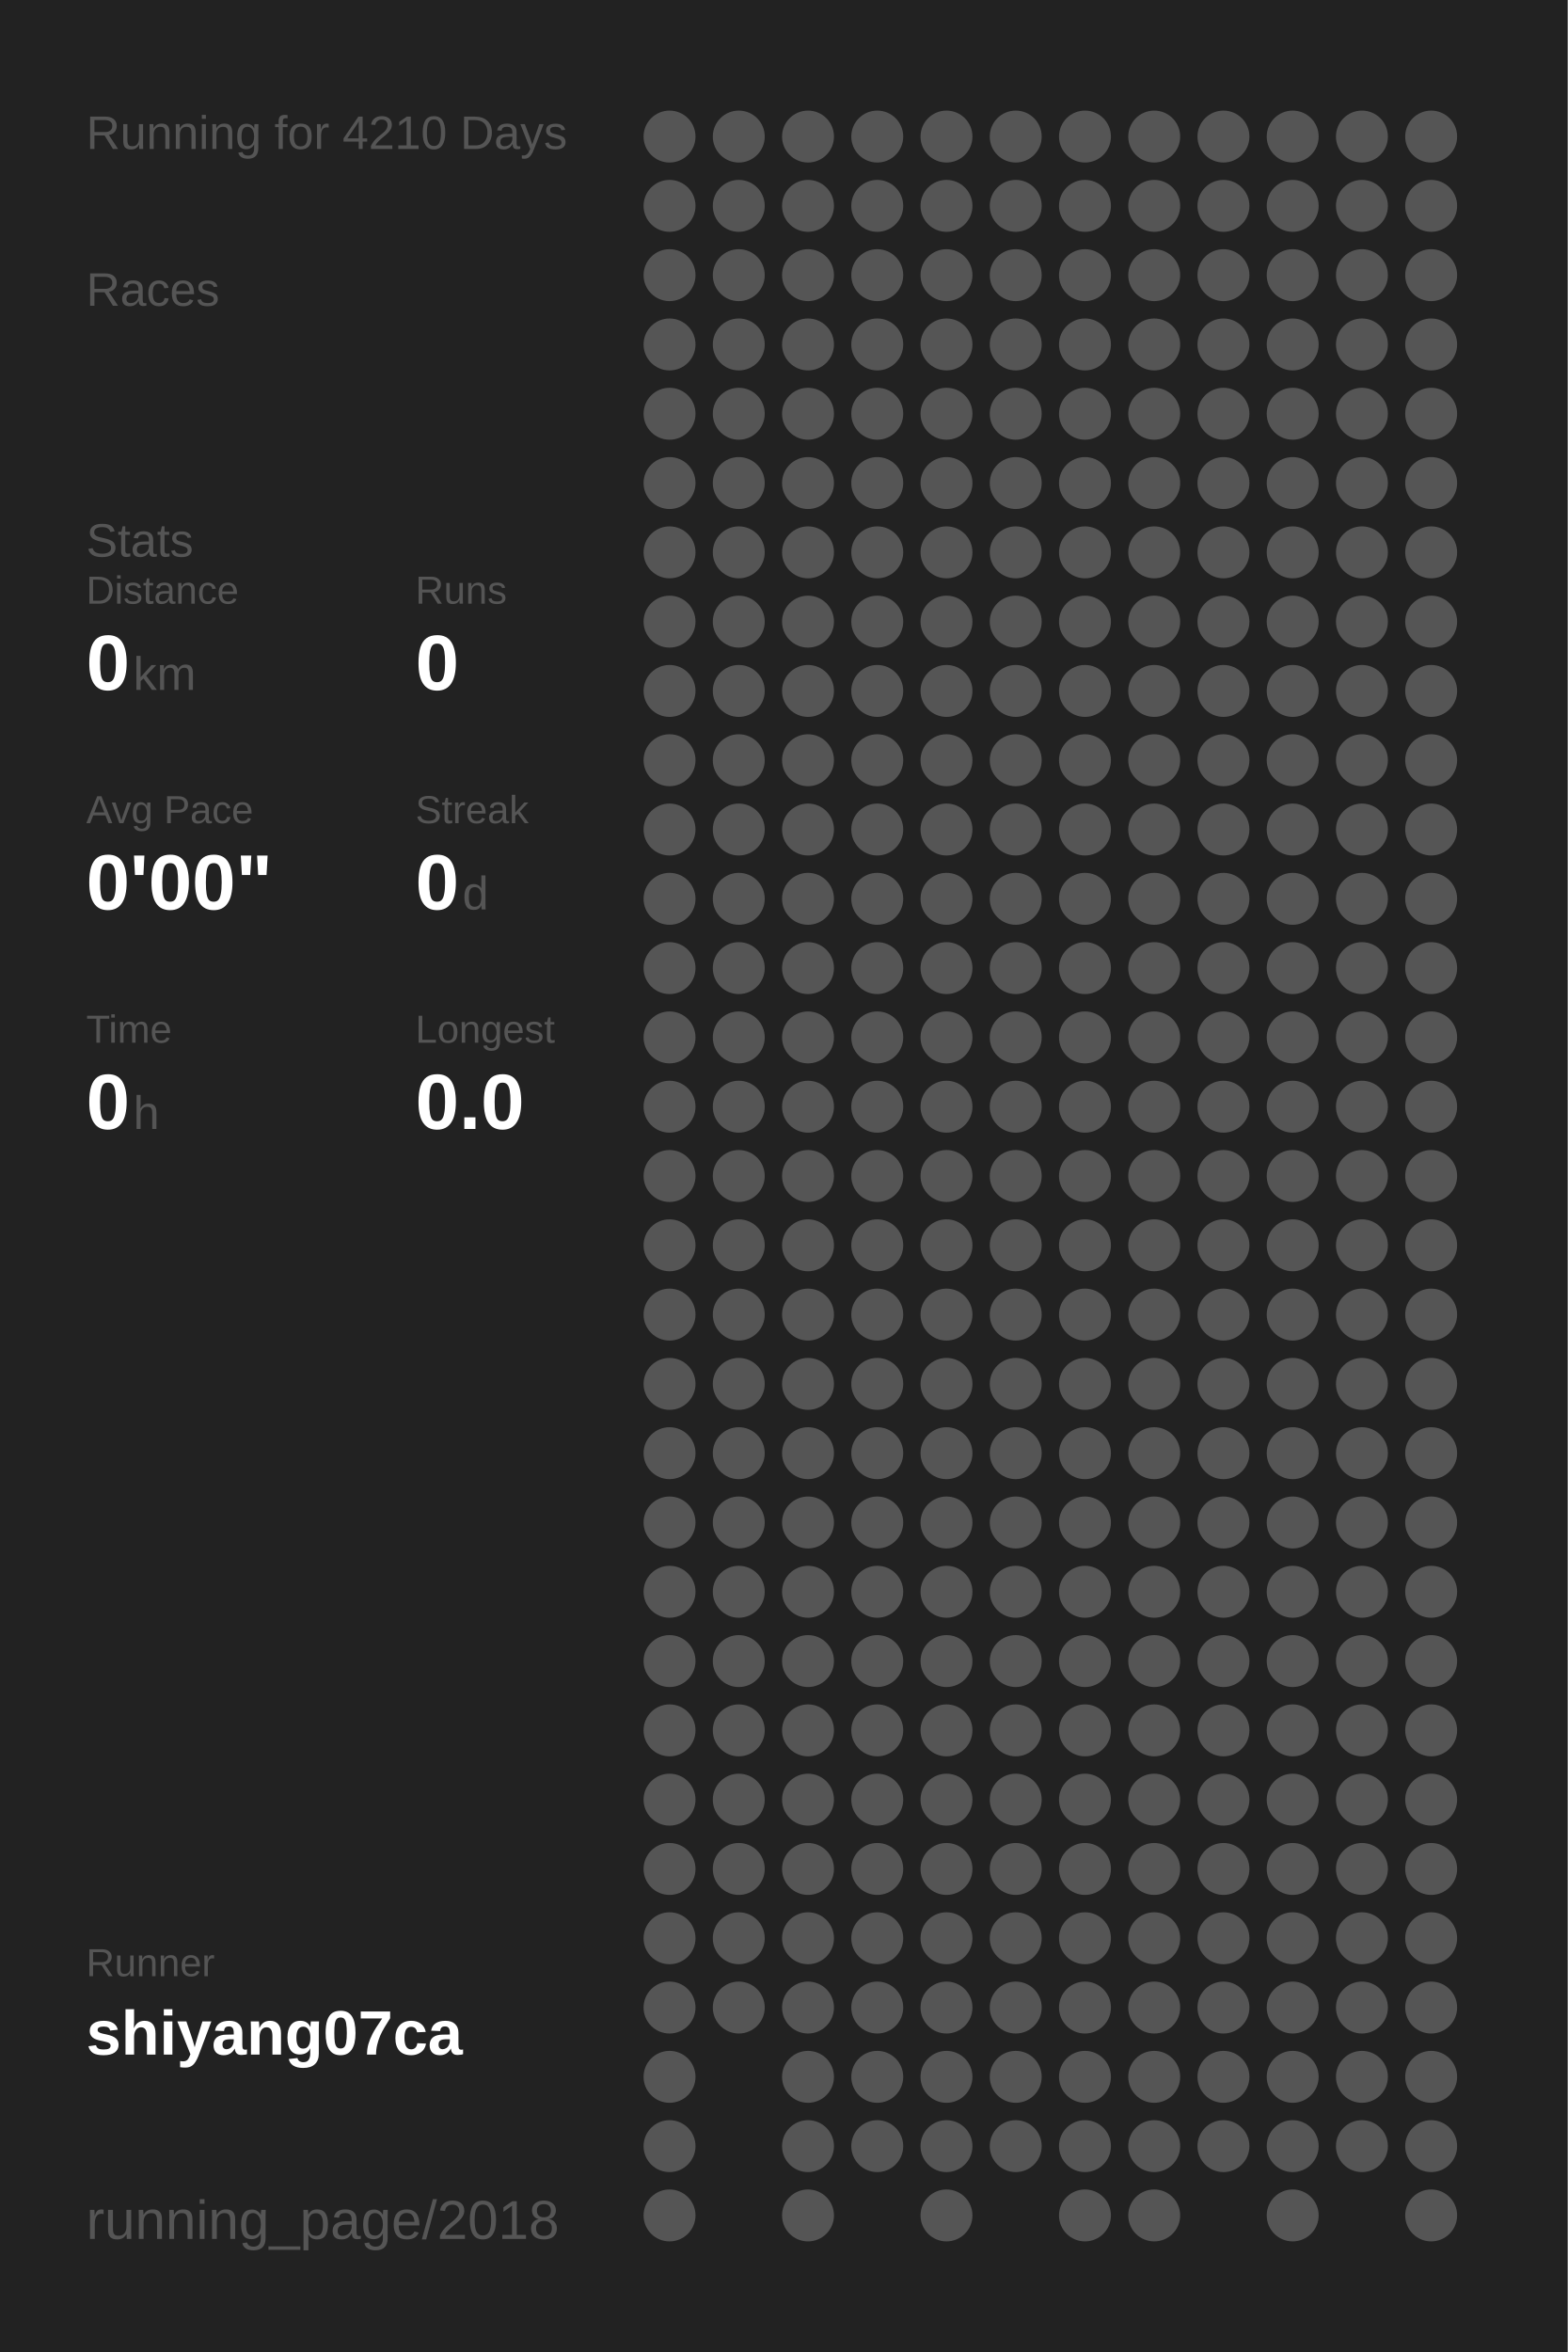
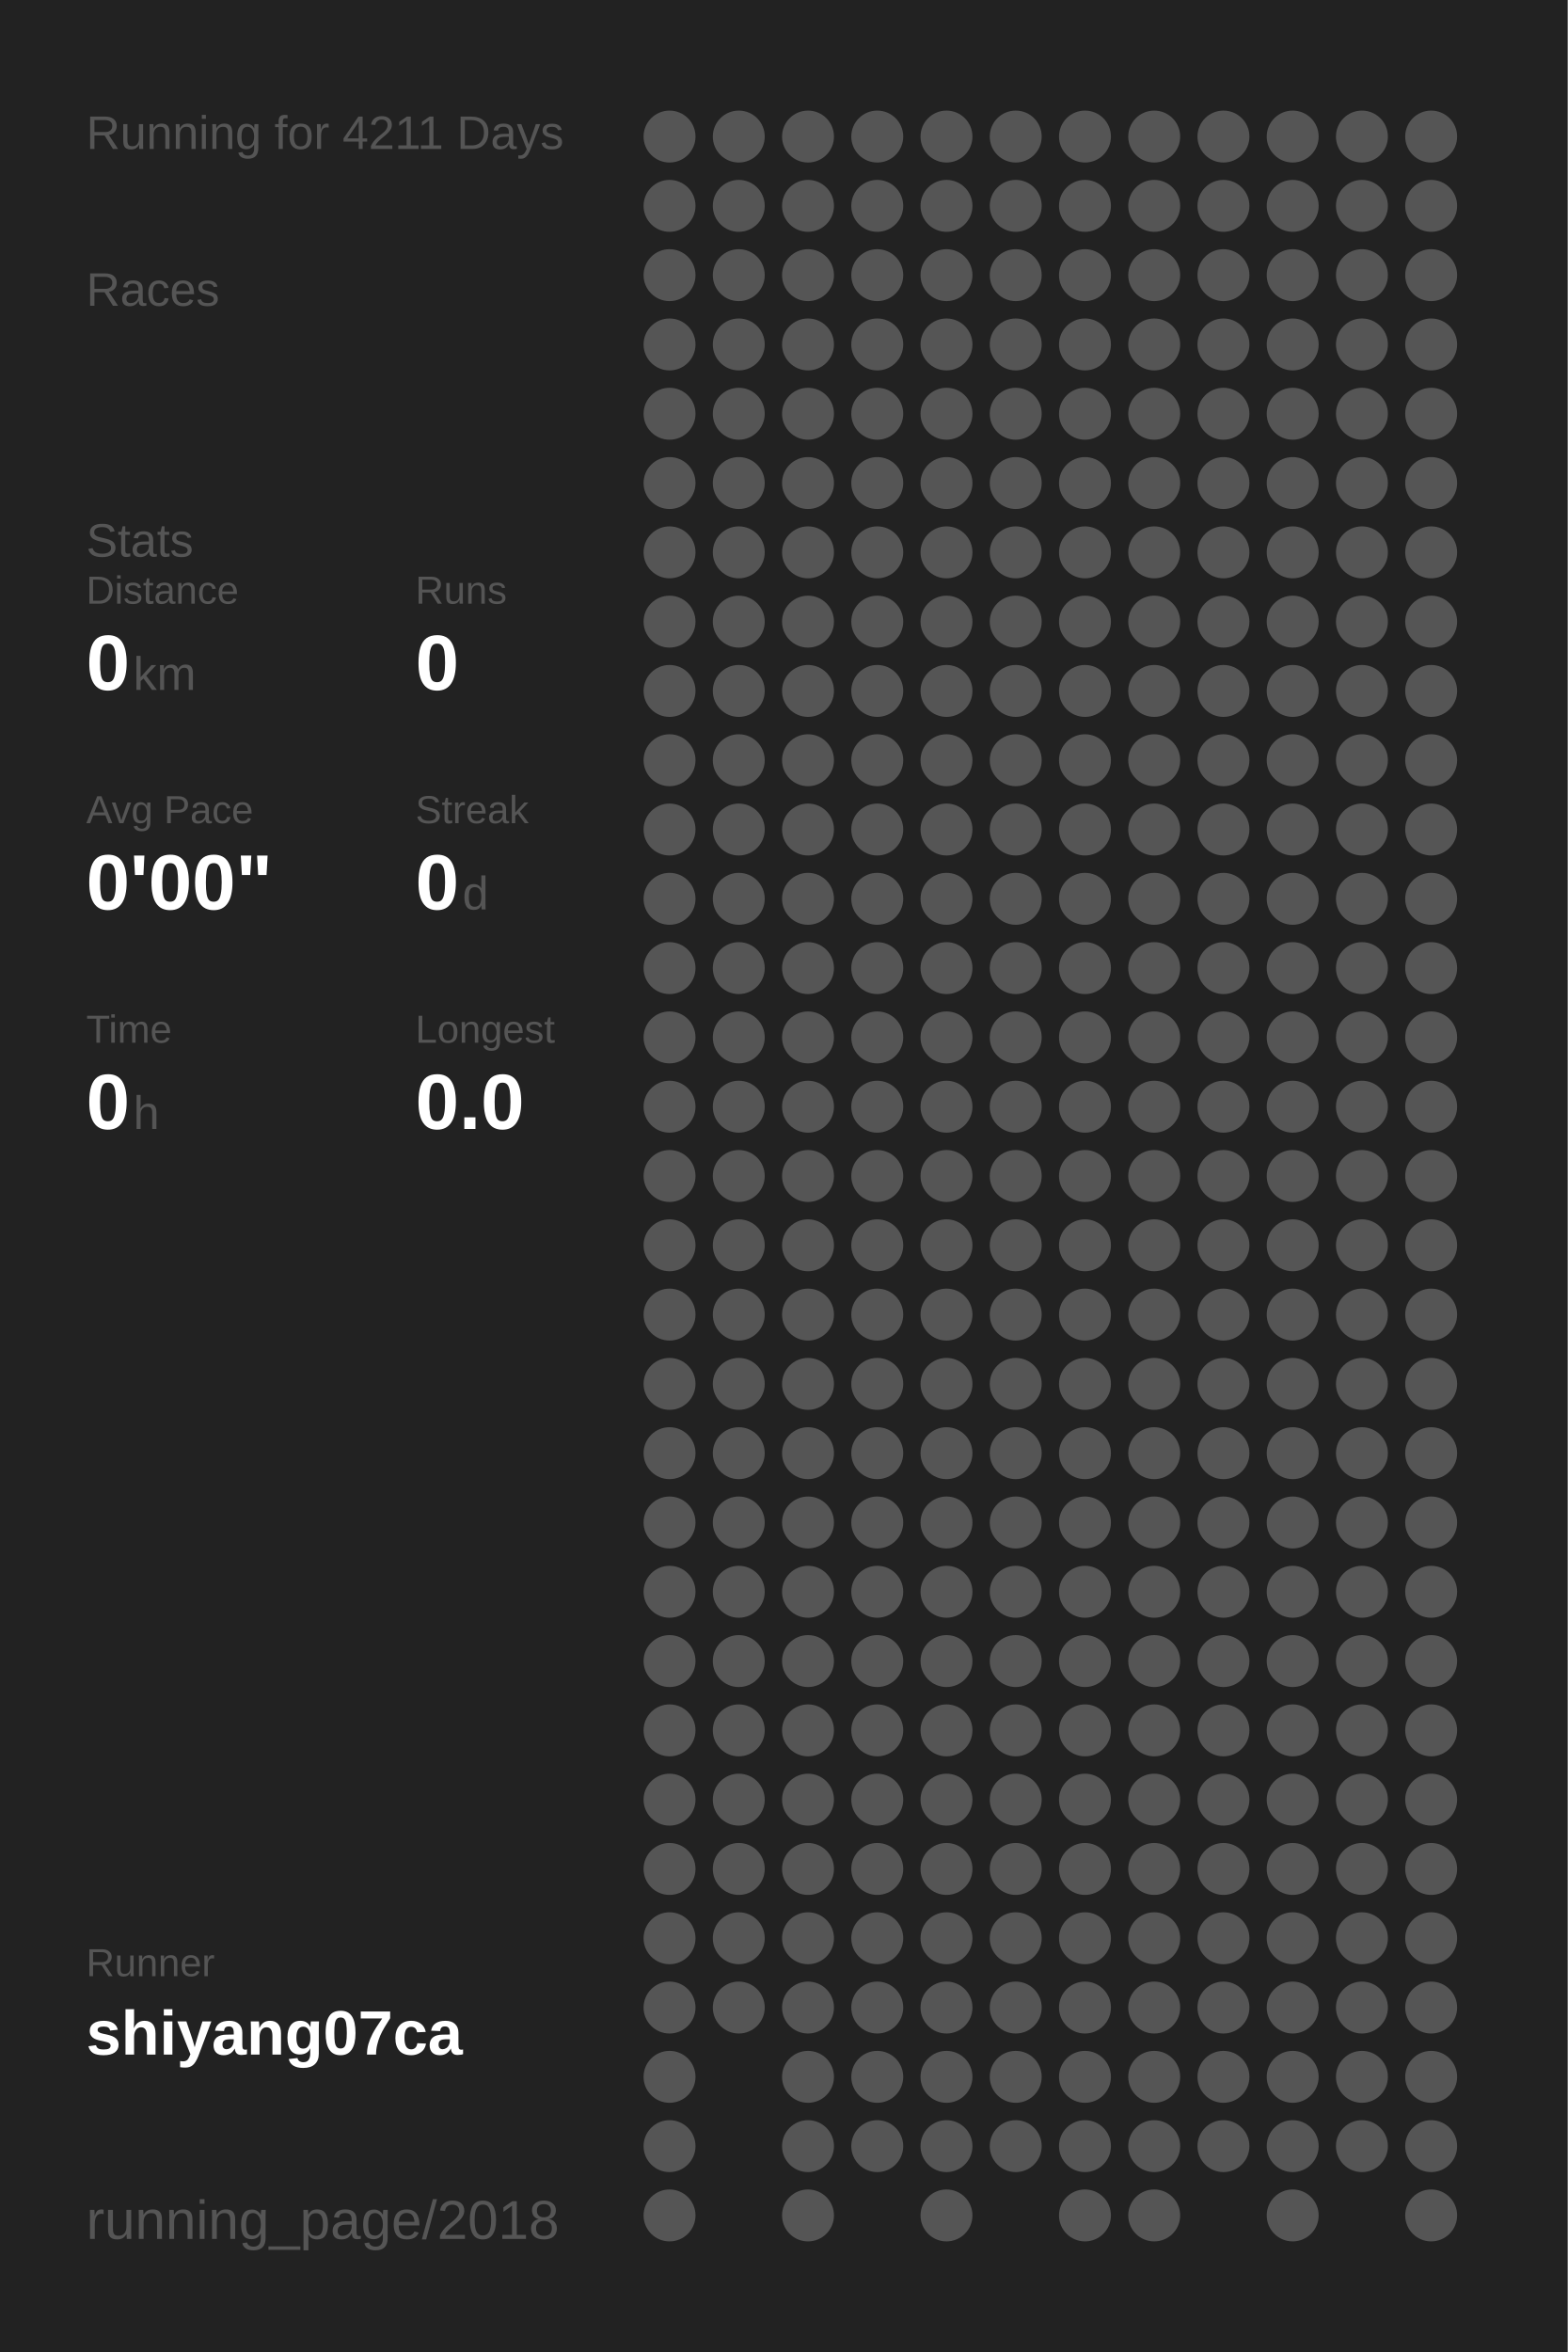
<svg xmlns="http://www.w3.org/2000/svg" baseProfile="full" height="300mm" version="1.1" viewBox="0,0,200,300" width="200mm">
  <defs />
  <rect fill="#222222" height="300" width="200" x="0" y="0" />
-   <text fill="#555555" style="font-size:6px; font-family:Arial;" x="11" y="19">Running for 4210 Days</text>
+   <text fill="#555555" style="font-size:6px; font-family:Arial;" x="11" y="19">Running for 4211 Days</text>
  <text fill="#555555" style="font-size:6px; font-family:Arial;" x="11" y="39">Races</text>
  <text fill="#555555" style="font-size:6px; font-family:Arial;" x="11" y="71">Stats</text>
  <text fill="#555555" style="font-size:5px; font-family:Arial;" x="11" y="77">Distance</text>
  <text fill="#FFFFFF" style="font-size:10px; font-family:Arial; font-weight:bold;" x="11" y="88">0</text>
  <text fill="#555555" style="font-size:6px; font-family:Arial;" x="17" y="88">km</text>
  <text fill="#555555" style="font-size:5px; font-family:Arial;" x="53" y="77">Runs</text>
  <text fill="#FFFFFF" style="font-size:10px; font-family:Arial; font-weight:bold;" x="53" y="88">0</text>
  <text fill="#555555" style="font-size:5px; font-family:Arial;" x="11" y="105">Avg Pace</text>
  <text fill="#FFFFFF" style="font-size:10px; font-family:Arial; font-weight:bold;" x="11" y="116">0'00"</text>
  <text fill="#555555" style="font-size:5px; font-family:Arial;" x="53" y="105">Streak</text>
  <text fill="#FFFFFF" style="font-size:10px; font-family:Arial; font-weight:bold;" x="53" y="116">0</text>
  <text fill="#555555" style="font-size:6px; font-family:Arial;" x="59" y="116">d</text>
  <text fill="#555555" style="font-size:5px; font-family:Arial;" x="11" y="133">Time</text>
  <text fill="#FFFFFF" style="font-size:10px; font-family:Arial; font-weight:bold;" x="11" y="144">0</text>
  <text fill="#555555" style="font-size:6px; font-family:Arial;" x="17" y="144">h</text>
  <text fill="#555555" style="font-size:5px; font-family:Arial;" x="53" y="133">Longest</text>
  <text fill="#FFFFFF" style="font-size:10px; font-family:Arial; font-weight:bold;" x="53" y="144">0.0</text>
  <text fill="#555555" style="font-size:5px; font-family:Arial;" x="11" y="252.065">Runner</text>
  <text fill="#FFFFFF" style="font-size:8px; font-family:Arial; font-weight:bold;" x="11" y="262.065">shiyang07ca</text>
  <text fill="#555555" style="font-size:7px; font-family:Arial;" x="11" y="285.581">running_page/2018</text>
  <circle cx="85.417" cy="17.419" fill="#555555" r="3.312" />
  <circle cx="85.417" cy="26.258" fill="#555555" r="3.312" />
  <circle cx="85.417" cy="35.097" fill="#555555" r="3.312" />
  <circle cx="85.417" cy="43.935" fill="#555555" r="3.312" />
  <circle cx="85.417" cy="52.774" fill="#555555" r="3.312" />
  <circle cx="85.417" cy="61.613" fill="#555555" r="3.312" />
  <circle cx="85.417" cy="70.452" fill="#555555" r="3.312" />
  <circle cx="85.417" cy="79.29" fill="#555555" r="3.312" />
  <circle cx="85.417" cy="88.129" fill="#555555" r="3.312" />
  <circle cx="85.417" cy="96.968" fill="#555555" r="3.312" />
  <circle cx="85.417" cy="105.806" fill="#555555" r="3.312" />
  <circle cx="85.417" cy="114.645" fill="#555555" r="3.312" />
  <circle cx="85.417" cy="123.484" fill="#555555" r="3.312" />
  <circle cx="85.417" cy="132.323" fill="#555555" r="3.312" />
  <circle cx="85.417" cy="141.161" fill="#555555" r="3.312" />
  <circle cx="85.417" cy="150" fill="#555555" r="3.312" />
  <circle cx="85.417" cy="158.839" fill="#555555" r="3.312" />
  <circle cx="85.417" cy="167.677" fill="#555555" r="3.312" />
  <circle cx="85.417" cy="176.516" fill="#555555" r="3.312" />
  <circle cx="85.417" cy="185.355" fill="#555555" r="3.312" />
  <circle cx="85.417" cy="194.194" fill="#555555" r="3.312" />
  <circle cx="85.417" cy="203.032" fill="#555555" r="3.312" />
  <circle cx="85.417" cy="211.871" fill="#555555" r="3.312" />
  <circle cx="85.417" cy="220.71" fill="#555555" r="3.312" />
  <circle cx="85.417" cy="229.548" fill="#555555" r="3.312" />
  <circle cx="85.417" cy="238.387" fill="#555555" r="3.312" />
  <circle cx="85.417" cy="247.226" fill="#555555" r="3.312" />
  <circle cx="85.417" cy="256.065" fill="#555555" r="3.312" />
  <circle cx="85.417" cy="264.903" fill="#555555" r="3.312" />
  <circle cx="85.417" cy="273.742" fill="#555555" r="3.312" />
  <circle cx="85.417" cy="282.581" fill="#555555" r="3.312" />
  <circle cx="94.25" cy="17.419" fill="#555555" r="3.312" />
  <circle cx="94.25" cy="26.258" fill="#555555" r="3.312" />
  <circle cx="94.25" cy="35.097" fill="#555555" r="3.312" />
  <circle cx="94.25" cy="43.935" fill="#555555" r="3.312" />
  <circle cx="94.25" cy="52.774" fill="#555555" r="3.312" />
  <circle cx="94.25" cy="61.613" fill="#555555" r="3.312" />
  <circle cx="94.25" cy="70.452" fill="#555555" r="3.312" />
  <circle cx="94.25" cy="79.29" fill="#555555" r="3.312" />
  <circle cx="94.25" cy="88.129" fill="#555555" r="3.312" />
  <circle cx="94.25" cy="96.968" fill="#555555" r="3.312" />
  <circle cx="94.25" cy="105.806" fill="#555555" r="3.312" />
  <circle cx="94.25" cy="114.645" fill="#555555" r="3.312" />
  <circle cx="94.25" cy="123.484" fill="#555555" r="3.312" />
  <circle cx="94.25" cy="132.323" fill="#555555" r="3.312" />
  <circle cx="94.25" cy="141.161" fill="#555555" r="3.312" />
  <circle cx="94.25" cy="150" fill="#555555" r="3.312" />
  <circle cx="94.25" cy="158.839" fill="#555555" r="3.312" />
  <circle cx="94.25" cy="167.677" fill="#555555" r="3.312" />
  <circle cx="94.25" cy="176.516" fill="#555555" r="3.312" />
  <circle cx="94.25" cy="185.355" fill="#555555" r="3.312" />
  <circle cx="94.25" cy="194.194" fill="#555555" r="3.312" />
  <circle cx="94.25" cy="203.032" fill="#555555" r="3.312" />
  <circle cx="94.25" cy="211.871" fill="#555555" r="3.312" />
  <circle cx="94.25" cy="220.71" fill="#555555" r="3.312" />
  <circle cx="94.25" cy="229.548" fill="#555555" r="3.312" />
  <circle cx="94.25" cy="238.387" fill="#555555" r="3.312" />
  <circle cx="94.25" cy="247.226" fill="#555555" r="3.312" />
  <circle cx="94.25" cy="256.065" fill="#555555" r="3.312" />
  <circle cx="103.083" cy="17.419" fill="#555555" r="3.312" />
  <circle cx="103.083" cy="26.258" fill="#555555" r="3.312" />
  <circle cx="103.083" cy="35.097" fill="#555555" r="3.312" />
  <circle cx="103.083" cy="43.935" fill="#555555" r="3.312" />
  <circle cx="103.083" cy="52.774" fill="#555555" r="3.312" />
  <circle cx="103.083" cy="61.613" fill="#555555" r="3.312" />
  <circle cx="103.083" cy="70.452" fill="#555555" r="3.312" />
  <circle cx="103.083" cy="79.29" fill="#555555" r="3.312" />
  <circle cx="103.083" cy="88.129" fill="#555555" r="3.312" />
  <circle cx="103.083" cy="96.968" fill="#555555" r="3.312" />
  <circle cx="103.083" cy="105.806" fill="#555555" r="3.312" />
  <circle cx="103.083" cy="114.645" fill="#555555" r="3.312" />
  <circle cx="103.083" cy="123.484" fill="#555555" r="3.312" />
  <circle cx="103.083" cy="132.323" fill="#555555" r="3.312" />
  <circle cx="103.083" cy="141.161" fill="#555555" r="3.312" />
  <circle cx="103.083" cy="150" fill="#555555" r="3.312" />
  <circle cx="103.083" cy="158.839" fill="#555555" r="3.312" />
  <circle cx="103.083" cy="167.677" fill="#555555" r="3.312" />
  <circle cx="103.083" cy="176.516" fill="#555555" r="3.312" />
  <circle cx="103.083" cy="185.355" fill="#555555" r="3.312" />
  <circle cx="103.083" cy="194.194" fill="#555555" r="3.312" />
  <circle cx="103.083" cy="203.032" fill="#555555" r="3.312" />
  <circle cx="103.083" cy="211.871" fill="#555555" r="3.312" />
  <circle cx="103.083" cy="220.71" fill="#555555" r="3.312" />
  <circle cx="103.083" cy="229.548" fill="#555555" r="3.312" />
  <circle cx="103.083" cy="238.387" fill="#555555" r="3.312" />
  <circle cx="103.083" cy="247.226" fill="#555555" r="3.312" />
  <circle cx="103.083" cy="256.065" fill="#555555" r="3.312" />
  <circle cx="103.083" cy="264.903" fill="#555555" r="3.312" />
  <circle cx="103.083" cy="273.742" fill="#555555" r="3.312" />
  <circle cx="103.083" cy="282.581" fill="#555555" r="3.312" />
  <circle cx="111.917" cy="17.419" fill="#555555" r="3.312" />
  <circle cx="111.917" cy="26.258" fill="#555555" r="3.312" />
  <circle cx="111.917" cy="35.097" fill="#555555" r="3.312" />
  <circle cx="111.917" cy="43.935" fill="#555555" r="3.312" />
  <circle cx="111.917" cy="52.774" fill="#555555" r="3.312" />
  <circle cx="111.917" cy="61.613" fill="#555555" r="3.312" />
  <circle cx="111.917" cy="70.452" fill="#555555" r="3.312" />
  <circle cx="111.917" cy="79.29" fill="#555555" r="3.312" />
  <circle cx="111.917" cy="88.129" fill="#555555" r="3.312" />
  <circle cx="111.917" cy="96.968" fill="#555555" r="3.312" />
  <circle cx="111.917" cy="105.806" fill="#555555" r="3.312" />
  <circle cx="111.917" cy="114.645" fill="#555555" r="3.312" />
  <circle cx="111.917" cy="123.484" fill="#555555" r="3.312" />
  <circle cx="111.917" cy="132.323" fill="#555555" r="3.312" />
  <circle cx="111.917" cy="141.161" fill="#555555" r="3.312" />
  <circle cx="111.917" cy="150" fill="#555555" r="3.312" />
  <circle cx="111.917" cy="158.839" fill="#555555" r="3.312" />
  <circle cx="111.917" cy="167.677" fill="#555555" r="3.312" />
  <circle cx="111.917" cy="176.516" fill="#555555" r="3.312" />
  <circle cx="111.917" cy="185.355" fill="#555555" r="3.312" />
  <circle cx="111.917" cy="194.194" fill="#555555" r="3.312" />
  <circle cx="111.917" cy="203.032" fill="#555555" r="3.312" />
  <circle cx="111.917" cy="211.871" fill="#555555" r="3.312" />
  <circle cx="111.917" cy="220.71" fill="#555555" r="3.312" />
  <circle cx="111.917" cy="229.548" fill="#555555" r="3.312" />
  <circle cx="111.917" cy="238.387" fill="#555555" r="3.312" />
  <circle cx="111.917" cy="247.226" fill="#555555" r="3.312" />
  <circle cx="111.917" cy="256.065" fill="#555555" r="3.312" />
  <circle cx="111.917" cy="264.903" fill="#555555" r="3.312" />
  <circle cx="111.917" cy="273.742" fill="#555555" r="3.312" />
  <circle cx="120.75" cy="17.419" fill="#555555" r="3.312" />
  <circle cx="120.75" cy="26.258" fill="#555555" r="3.312" />
  <circle cx="120.75" cy="35.097" fill="#555555" r="3.312" />
  <circle cx="120.75" cy="43.935" fill="#555555" r="3.312" />
  <circle cx="120.75" cy="52.774" fill="#555555" r="3.312" />
  <circle cx="120.75" cy="61.613" fill="#555555" r="3.312" />
  <circle cx="120.75" cy="70.452" fill="#555555" r="3.312" />
  <circle cx="120.75" cy="79.29" fill="#555555" r="3.312" />
  <circle cx="120.75" cy="88.129" fill="#555555" r="3.312" />
  <circle cx="120.75" cy="96.968" fill="#555555" r="3.312" />
  <circle cx="120.75" cy="105.806" fill="#555555" r="3.312" />
  <circle cx="120.75" cy="114.645" fill="#555555" r="3.312" />
  <circle cx="120.75" cy="123.484" fill="#555555" r="3.312" />
  <circle cx="120.75" cy="132.323" fill="#555555" r="3.312" />
  <circle cx="120.75" cy="141.161" fill="#555555" r="3.312" />
  <circle cx="120.75" cy="150" fill="#555555" r="3.312" />
  <circle cx="120.75" cy="158.839" fill="#555555" r="3.312" />
  <circle cx="120.75" cy="167.677" fill="#555555" r="3.312" />
  <circle cx="120.75" cy="176.516" fill="#555555" r="3.312" />
  <circle cx="120.75" cy="185.355" fill="#555555" r="3.312" />
  <circle cx="120.75" cy="194.194" fill="#555555" r="3.312" />
  <circle cx="120.75" cy="203.032" fill="#555555" r="3.312" />
  <circle cx="120.75" cy="211.871" fill="#555555" r="3.312" />
  <circle cx="120.75" cy="220.71" fill="#555555" r="3.312" />
  <circle cx="120.75" cy="229.548" fill="#555555" r="3.312" />
  <circle cx="120.75" cy="238.387" fill="#555555" r="3.312" />
  <circle cx="120.75" cy="247.226" fill="#555555" r="3.312" />
  <circle cx="120.75" cy="256.065" fill="#555555" r="3.312" />
  <circle cx="120.75" cy="264.903" fill="#555555" r="3.312" />
  <circle cx="120.75" cy="273.742" fill="#555555" r="3.312" />
  <circle cx="120.75" cy="282.581" fill="#555555" r="3.312" />
  <circle cx="129.583" cy="17.419" fill="#555555" r="3.312" />
  <circle cx="129.583" cy="26.258" fill="#555555" r="3.312" />
  <circle cx="129.583" cy="35.097" fill="#555555" r="3.312" />
  <circle cx="129.583" cy="43.935" fill="#555555" r="3.312" />
  <circle cx="129.583" cy="52.774" fill="#555555" r="3.312" />
  <circle cx="129.583" cy="61.613" fill="#555555" r="3.312" />
  <circle cx="129.583" cy="70.452" fill="#555555" r="3.312" />
  <circle cx="129.583" cy="79.29" fill="#555555" r="3.312" />
  <circle cx="129.583" cy="88.129" fill="#555555" r="3.312" />
  <circle cx="129.583" cy="96.968" fill="#555555" r="3.312" />
  <circle cx="129.583" cy="105.806" fill="#555555" r="3.312" />
  <circle cx="129.583" cy="114.645" fill="#555555" r="3.312" />
  <circle cx="129.583" cy="123.484" fill="#555555" r="3.312" />
  <circle cx="129.583" cy="132.323" fill="#555555" r="3.312" />
  <circle cx="129.583" cy="141.161" fill="#555555" r="3.312" />
  <circle cx="129.583" cy="150" fill="#555555" r="3.312" />
  <circle cx="129.583" cy="158.839" fill="#555555" r="3.312" />
  <circle cx="129.583" cy="167.677" fill="#555555" r="3.312" />
  <circle cx="129.583" cy="176.516" fill="#555555" r="3.312" />
  <circle cx="129.583" cy="185.355" fill="#555555" r="3.312" />
  <circle cx="129.583" cy="194.194" fill="#555555" r="3.312" />
  <circle cx="129.583" cy="203.032" fill="#555555" r="3.312" />
  <circle cx="129.583" cy="211.871" fill="#555555" r="3.312" />
  <circle cx="129.583" cy="220.71" fill="#555555" r="3.312" />
  <circle cx="129.583" cy="229.548" fill="#555555" r="3.312" />
  <circle cx="129.583" cy="238.387" fill="#555555" r="3.312" />
  <circle cx="129.583" cy="247.226" fill="#555555" r="3.312" />
  <circle cx="129.583" cy="256.065" fill="#555555" r="3.312" />
  <circle cx="129.583" cy="264.903" fill="#555555" r="3.312" />
  <circle cx="129.583" cy="273.742" fill="#555555" r="3.312" />
  <circle cx="138.417" cy="17.419" fill="#555555" r="3.312" />
  <circle cx="138.417" cy="26.258" fill="#555555" r="3.312" />
  <circle cx="138.417" cy="35.097" fill="#555555" r="3.312" />
  <circle cx="138.417" cy="43.935" fill="#555555" r="3.312" />
  <circle cx="138.417" cy="52.774" fill="#555555" r="3.312" />
  <circle cx="138.417" cy="61.613" fill="#555555" r="3.312" />
  <circle cx="138.417" cy="70.452" fill="#555555" r="3.312" />
  <circle cx="138.417" cy="79.29" fill="#555555" r="3.312" />
  <circle cx="138.417" cy="88.129" fill="#555555" r="3.312" />
  <circle cx="138.417" cy="96.968" fill="#555555" r="3.312" />
  <circle cx="138.417" cy="105.806" fill="#555555" r="3.312" />
  <circle cx="138.417" cy="114.645" fill="#555555" r="3.312" />
  <circle cx="138.417" cy="123.484" fill="#555555" r="3.312" />
  <circle cx="138.417" cy="132.323" fill="#555555" r="3.312" />
  <circle cx="138.417" cy="141.161" fill="#555555" r="3.312" />
  <circle cx="138.417" cy="150" fill="#555555" r="3.312" />
  <circle cx="138.417" cy="158.839" fill="#555555" r="3.312" />
  <circle cx="138.417" cy="167.677" fill="#555555" r="3.312" />
  <circle cx="138.417" cy="176.516" fill="#555555" r="3.312" />
  <circle cx="138.417" cy="185.355" fill="#555555" r="3.312" />
  <circle cx="138.417" cy="194.194" fill="#555555" r="3.312" />
  <circle cx="138.417" cy="203.032" fill="#555555" r="3.312" />
  <circle cx="138.417" cy="211.871" fill="#555555" r="3.312" />
  <circle cx="138.417" cy="220.71" fill="#555555" r="3.312" />
  <circle cx="138.417" cy="229.548" fill="#555555" r="3.312" />
  <circle cx="138.417" cy="238.387" fill="#555555" r="3.312" />
  <circle cx="138.417" cy="247.226" fill="#555555" r="3.312" />
  <circle cx="138.417" cy="256.065" fill="#555555" r="3.312" />
  <circle cx="138.417" cy="264.903" fill="#555555" r="3.312" />
  <circle cx="138.417" cy="273.742" fill="#555555" r="3.312" />
  <circle cx="138.417" cy="282.581" fill="#555555" r="3.312" />
  <circle cx="147.25" cy="17.419" fill="#555555" r="3.312" />
  <circle cx="147.25" cy="26.258" fill="#555555" r="3.312" />
  <circle cx="147.25" cy="35.097" fill="#555555" r="3.312" />
  <circle cx="147.25" cy="43.935" fill="#555555" r="3.312" />
  <circle cx="147.25" cy="52.774" fill="#555555" r="3.312" />
  <circle cx="147.25" cy="61.613" fill="#555555" r="3.312" />
  <circle cx="147.25" cy="70.452" fill="#555555" r="3.312" />
  <circle cx="147.25" cy="79.29" fill="#555555" r="3.312" />
  <circle cx="147.25" cy="88.129" fill="#555555" r="3.312" />
  <circle cx="147.25" cy="96.968" fill="#555555" r="3.312" />
  <circle cx="147.25" cy="105.806" fill="#555555" r="3.312" />
  <circle cx="147.25" cy="114.645" fill="#555555" r="3.312" />
  <circle cx="147.25" cy="123.484" fill="#555555" r="3.312" />
  <circle cx="147.25" cy="132.323" fill="#555555" r="3.312" />
  <circle cx="147.25" cy="141.161" fill="#555555" r="3.312" />
  <circle cx="147.25" cy="150" fill="#555555" r="3.312" />
  <circle cx="147.25" cy="158.839" fill="#555555" r="3.312" />
  <circle cx="147.25" cy="167.677" fill="#555555" r="3.312" />
  <circle cx="147.25" cy="176.516" fill="#555555" r="3.312" />
  <circle cx="147.25" cy="185.355" fill="#555555" r="3.312" />
  <circle cx="147.25" cy="194.194" fill="#555555" r="3.312" />
  <circle cx="147.25" cy="203.032" fill="#555555" r="3.312" />
  <circle cx="147.25" cy="211.871" fill="#555555" r="3.312" />
  <circle cx="147.25" cy="220.71" fill="#555555" r="3.312" />
  <circle cx="147.25" cy="229.548" fill="#555555" r="3.312" />
  <circle cx="147.25" cy="238.387" fill="#555555" r="3.312" />
  <circle cx="147.25" cy="247.226" fill="#555555" r="3.312" />
  <circle cx="147.25" cy="256.065" fill="#555555" r="3.312" />
  <circle cx="147.25" cy="264.903" fill="#555555" r="3.312" />
  <circle cx="147.25" cy="273.742" fill="#555555" r="3.312" />
  <circle cx="147.25" cy="282.581" fill="#555555" r="3.312" />
  <circle cx="156.083" cy="17.419" fill="#555555" r="3.312" />
  <circle cx="156.083" cy="26.258" fill="#555555" r="3.312" />
  <circle cx="156.083" cy="35.097" fill="#555555" r="3.312" />
  <circle cx="156.083" cy="43.935" fill="#555555" r="3.312" />
  <circle cx="156.083" cy="52.774" fill="#555555" r="3.312" />
  <circle cx="156.083" cy="61.613" fill="#555555" r="3.312" />
  <circle cx="156.083" cy="70.452" fill="#555555" r="3.312" />
  <circle cx="156.083" cy="79.29" fill="#555555" r="3.312" />
  <circle cx="156.083" cy="88.129" fill="#555555" r="3.312" />
  <circle cx="156.083" cy="96.968" fill="#555555" r="3.312" />
  <circle cx="156.083" cy="105.806" fill="#555555" r="3.312" />
  <circle cx="156.083" cy="114.645" fill="#555555" r="3.312" />
  <circle cx="156.083" cy="123.484" fill="#555555" r="3.312" />
  <circle cx="156.083" cy="132.323" fill="#555555" r="3.312" />
  <circle cx="156.083" cy="141.161" fill="#555555" r="3.312" />
  <circle cx="156.083" cy="150" fill="#555555" r="3.312" />
  <circle cx="156.083" cy="158.839" fill="#555555" r="3.312" />
  <circle cx="156.083" cy="167.677" fill="#555555" r="3.312" />
  <circle cx="156.083" cy="176.516" fill="#555555" r="3.312" />
  <circle cx="156.083" cy="185.355" fill="#555555" r="3.312" />
  <circle cx="156.083" cy="194.194" fill="#555555" r="3.312" />
  <circle cx="156.083" cy="203.032" fill="#555555" r="3.312" />
  <circle cx="156.083" cy="211.871" fill="#555555" r="3.312" />
  <circle cx="156.083" cy="220.71" fill="#555555" r="3.312" />
  <circle cx="156.083" cy="229.548" fill="#555555" r="3.312" />
  <circle cx="156.083" cy="238.387" fill="#555555" r="3.312" />
  <circle cx="156.083" cy="247.226" fill="#555555" r="3.312" />
  <circle cx="156.083" cy="256.065" fill="#555555" r="3.312" />
  <circle cx="156.083" cy="264.903" fill="#555555" r="3.312" />
  <circle cx="156.083" cy="273.742" fill="#555555" r="3.312" />
  <circle cx="164.917" cy="17.419" fill="#555555" r="3.312" />
  <circle cx="164.917" cy="26.258" fill="#555555" r="3.312" />
  <circle cx="164.917" cy="35.097" fill="#555555" r="3.312" />
  <circle cx="164.917" cy="43.935" fill="#555555" r="3.312" />
  <circle cx="164.917" cy="52.774" fill="#555555" r="3.312" />
  <circle cx="164.917" cy="61.613" fill="#555555" r="3.312" />
  <circle cx="164.917" cy="70.452" fill="#555555" r="3.312" />
  <circle cx="164.917" cy="79.29" fill="#555555" r="3.312" />
  <circle cx="164.917" cy="88.129" fill="#555555" r="3.312" />
  <circle cx="164.917" cy="96.968" fill="#555555" r="3.312" />
  <circle cx="164.917" cy="105.806" fill="#555555" r="3.312" />
  <circle cx="164.917" cy="114.645" fill="#555555" r="3.312" />
  <circle cx="164.917" cy="123.484" fill="#555555" r="3.312" />
  <circle cx="164.917" cy="132.323" fill="#555555" r="3.312" />
  <circle cx="164.917" cy="141.161" fill="#555555" r="3.312" />
  <circle cx="164.917" cy="150" fill="#555555" r="3.312" />
  <circle cx="164.917" cy="158.839" fill="#555555" r="3.312" />
  <circle cx="164.917" cy="167.677" fill="#555555" r="3.312" />
  <circle cx="164.917" cy="176.516" fill="#555555" r="3.312" />
  <circle cx="164.917" cy="185.355" fill="#555555" r="3.312" />
  <circle cx="164.917" cy="194.194" fill="#555555" r="3.312" />
  <circle cx="164.917" cy="203.032" fill="#555555" r="3.312" />
  <circle cx="164.917" cy="211.871" fill="#555555" r="3.312" />
  <circle cx="164.917" cy="220.71" fill="#555555" r="3.312" />
  <circle cx="164.917" cy="229.548" fill="#555555" r="3.312" />
  <circle cx="164.917" cy="238.387" fill="#555555" r="3.312" />
  <circle cx="164.917" cy="247.226" fill="#555555" r="3.312" />
  <circle cx="164.917" cy="256.065" fill="#555555" r="3.312" />
  <circle cx="164.917" cy="264.903" fill="#555555" r="3.312" />
  <circle cx="164.917" cy="273.742" fill="#555555" r="3.312" />
  <circle cx="164.917" cy="282.581" fill="#555555" r="3.312" />
  <circle cx="173.75" cy="17.419" fill="#555555" r="3.312" />
  <circle cx="173.75" cy="26.258" fill="#555555" r="3.312" />
  <circle cx="173.75" cy="35.097" fill="#555555" r="3.312" />
  <circle cx="173.75" cy="43.935" fill="#555555" r="3.312" />
  <circle cx="173.75" cy="52.774" fill="#555555" r="3.312" />
  <circle cx="173.75" cy="61.613" fill="#555555" r="3.312" />
  <circle cx="173.75" cy="70.452" fill="#555555" r="3.312" />
  <circle cx="173.75" cy="79.29" fill="#555555" r="3.312" />
  <circle cx="173.75" cy="88.129" fill="#555555" r="3.312" />
  <circle cx="173.75" cy="96.968" fill="#555555" r="3.312" />
  <circle cx="173.75" cy="105.806" fill="#555555" r="3.312" />
  <circle cx="173.75" cy="114.645" fill="#555555" r="3.312" />
  <circle cx="173.75" cy="123.484" fill="#555555" r="3.312" />
  <circle cx="173.75" cy="132.323" fill="#555555" r="3.312" />
  <circle cx="173.75" cy="141.161" fill="#555555" r="3.312" />
  <circle cx="173.75" cy="150" fill="#555555" r="3.312" />
  <circle cx="173.75" cy="158.839" fill="#555555" r="3.312" />
  <circle cx="173.75" cy="167.677" fill="#555555" r="3.312" />
  <circle cx="173.75" cy="176.516" fill="#555555" r="3.312" />
  <circle cx="173.75" cy="185.355" fill="#555555" r="3.312" />
  <circle cx="173.75" cy="194.194" fill="#555555" r="3.312" />
  <circle cx="173.75" cy="203.032" fill="#555555" r="3.312" />
  <circle cx="173.75" cy="211.871" fill="#555555" r="3.312" />
  <circle cx="173.75" cy="220.71" fill="#555555" r="3.312" />
  <circle cx="173.75" cy="229.548" fill="#555555" r="3.312" />
  <circle cx="173.75" cy="238.387" fill="#555555" r="3.312" />
  <circle cx="173.75" cy="247.226" fill="#555555" r="3.312" />
  <circle cx="173.75" cy="256.065" fill="#555555" r="3.312" />
  <circle cx="173.75" cy="264.903" fill="#555555" r="3.312" />
  <circle cx="173.75" cy="273.742" fill="#555555" r="3.312" />
  <circle cx="182.583" cy="17.419" fill="#555555" r="3.312" />
  <circle cx="182.583" cy="26.258" fill="#555555" r="3.312" />
  <circle cx="182.583" cy="35.097" fill="#555555" r="3.312" />
  <circle cx="182.583" cy="43.935" fill="#555555" r="3.312" />
  <circle cx="182.583" cy="52.774" fill="#555555" r="3.312" />
  <circle cx="182.583" cy="61.613" fill="#555555" r="3.312" />
  <circle cx="182.583" cy="70.452" fill="#555555" r="3.312" />
  <circle cx="182.583" cy="79.29" fill="#555555" r="3.312" />
  <circle cx="182.583" cy="88.129" fill="#555555" r="3.312" />
  <circle cx="182.583" cy="96.968" fill="#555555" r="3.312" />
  <circle cx="182.583" cy="105.806" fill="#555555" r="3.312" />
  <circle cx="182.583" cy="114.645" fill="#555555" r="3.312" />
  <circle cx="182.583" cy="123.484" fill="#555555" r="3.312" />
  <circle cx="182.583" cy="132.323" fill="#555555" r="3.312" />
  <circle cx="182.583" cy="141.161" fill="#555555" r="3.312" />
  <circle cx="182.583" cy="150" fill="#555555" r="3.312" />
  <circle cx="182.583" cy="158.839" fill="#555555" r="3.312" />
  <circle cx="182.583" cy="167.677" fill="#555555" r="3.312" />
  <circle cx="182.583" cy="176.516" fill="#555555" r="3.312" />
  <circle cx="182.583" cy="185.355" fill="#555555" r="3.312" />
  <circle cx="182.583" cy="194.194" fill="#555555" r="3.312" />
  <circle cx="182.583" cy="203.032" fill="#555555" r="3.312" />
  <circle cx="182.583" cy="211.871" fill="#555555" r="3.312" />
  <circle cx="182.583" cy="220.71" fill="#555555" r="3.312" />
  <circle cx="182.583" cy="229.548" fill="#555555" r="3.312" />
  <circle cx="182.583" cy="238.387" fill="#555555" r="3.312" />
  <circle cx="182.583" cy="247.226" fill="#555555" r="3.312" />
  <circle cx="182.583" cy="256.065" fill="#555555" r="3.312" />
  <circle cx="182.583" cy="264.903" fill="#555555" r="3.312" />
  <circle cx="182.583" cy="273.742" fill="#555555" r="3.312" />
  <circle cx="182.583" cy="282.581" fill="#555555" r="3.312" />
</svg>
